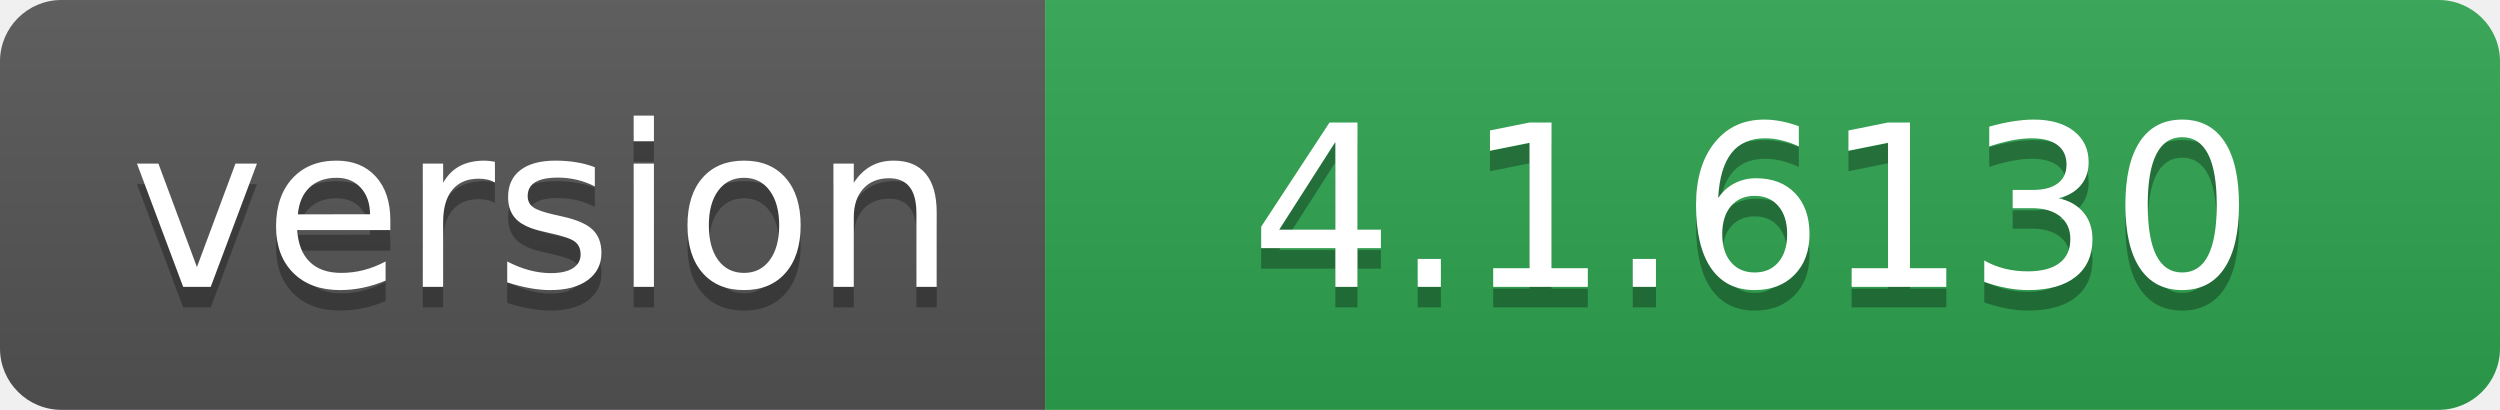
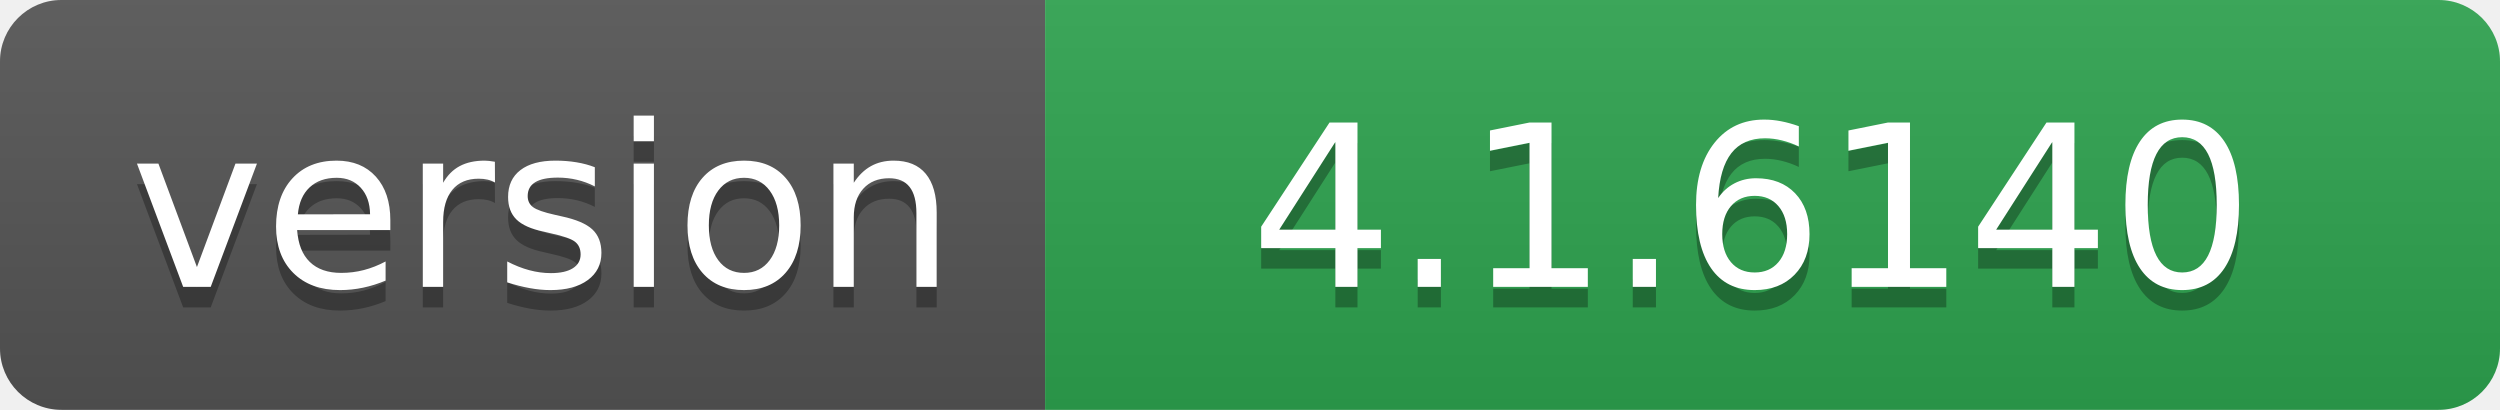
- <svg xmlns="http://www.w3.org/2000/svg" width="122" height="20" role="img" aria-label="version: 4.1.6130">
+ <svg xmlns="http://www.w3.org/2000/svg" width="122" height="20" role="img" aria-label="version: 4.1.6140">
  <linearGradient id="s" x2="0" y2="100%">
    <stop offset="0" stop-color="#bbb" stop-opacity=".1" />
    <stop offset="1" stop-opacity=".1" />
  </linearGradient>
  <clipPath id="r">
    <rect width="122" height="20" rx="3" fill="#fff" />
  </clipPath>
  <g clip-path="url(#r)">
    <rect width="51" height="20" fill="#555" />
    <rect x="51" width="71" height="20" fill="#2ea44f" />
    <rect width="122" height="20" fill="url(#s)" />
  </g>
  <g fill="#fff" text-anchor="middle" font-family="Verdana,Geneva,DejaVu Sans,sans-serif" text-rendering="geometricPrecision" font-size="110">
    <text aria-hidden="true" x="265" y="150" fill="#010101" fill-opacity=".3" transform="scale(.1)" textLength="410">version</text>
    <text x="265" y="140" transform="scale(.1)" fill="#fff" textLength="410">version</text>
-     <text aria-hidden="true" x="855" y="150" fill="#010101" fill-opacity=".3" transform="scale(.1)" textLength="610">4.1.6130</text>
-     <text x="855" y="140" transform="scale(.1)" fill="#fff" textLength="610">4.1.6130</text>
+     <text aria-hidden="true" x="855" y="150" fill="#010101" fill-opacity=".3" transform="scale(.1)" textLength="610">4.1.6140</text>
+     <text x="855" y="140" transform="scale(.1)" fill="#fff" textLength="610">4.1.6140</text>
  </g>
</svg>
